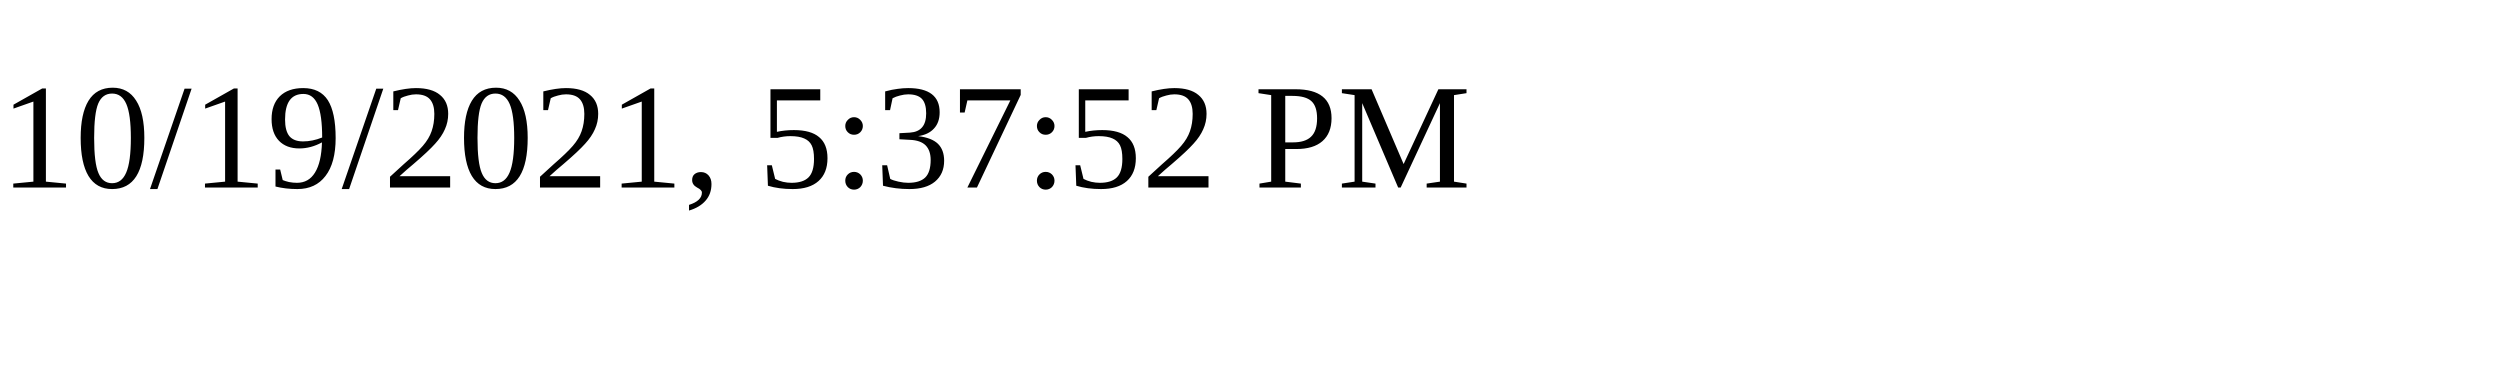
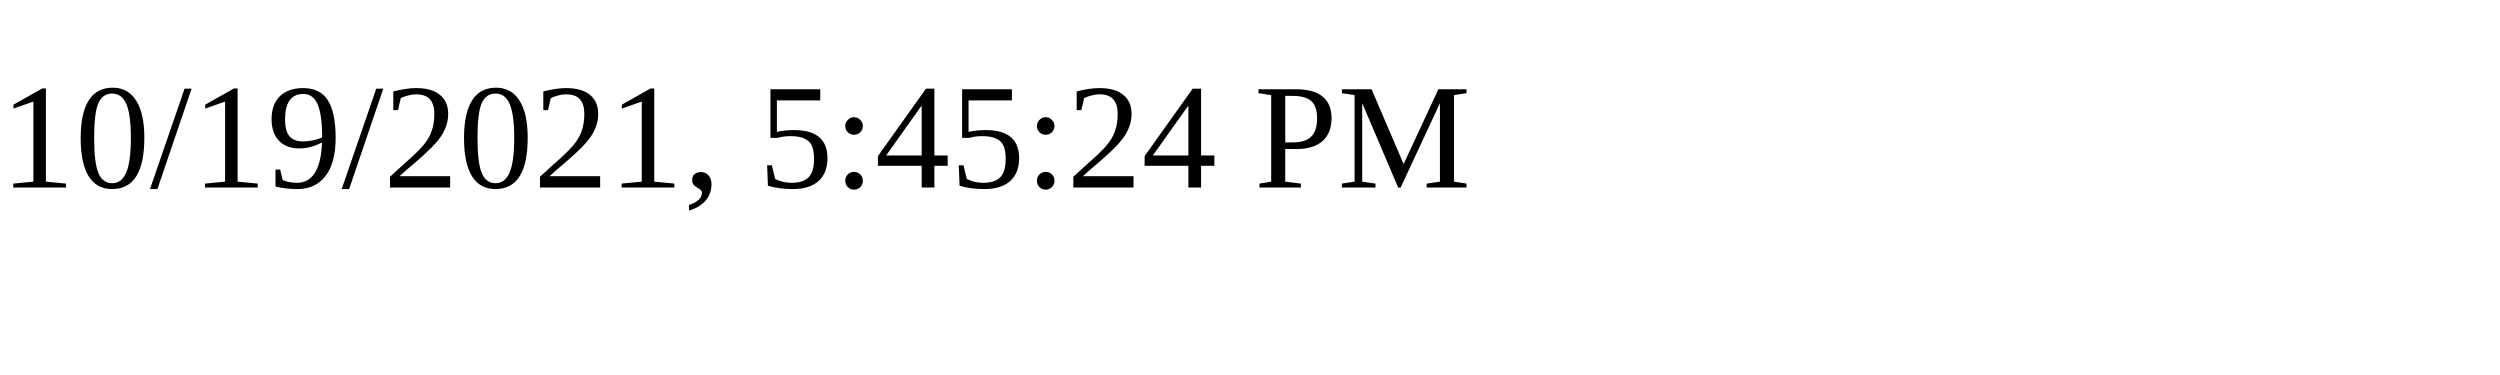
<svg xmlns="http://www.w3.org/2000/svg" height="30" width="200">
-   <text x="0" y="15">10/19/2021, 5:37:52 PM</text>
+   <text x="0" y="15">10/19/2021, 5:45:24 PM</text>
</svg>
